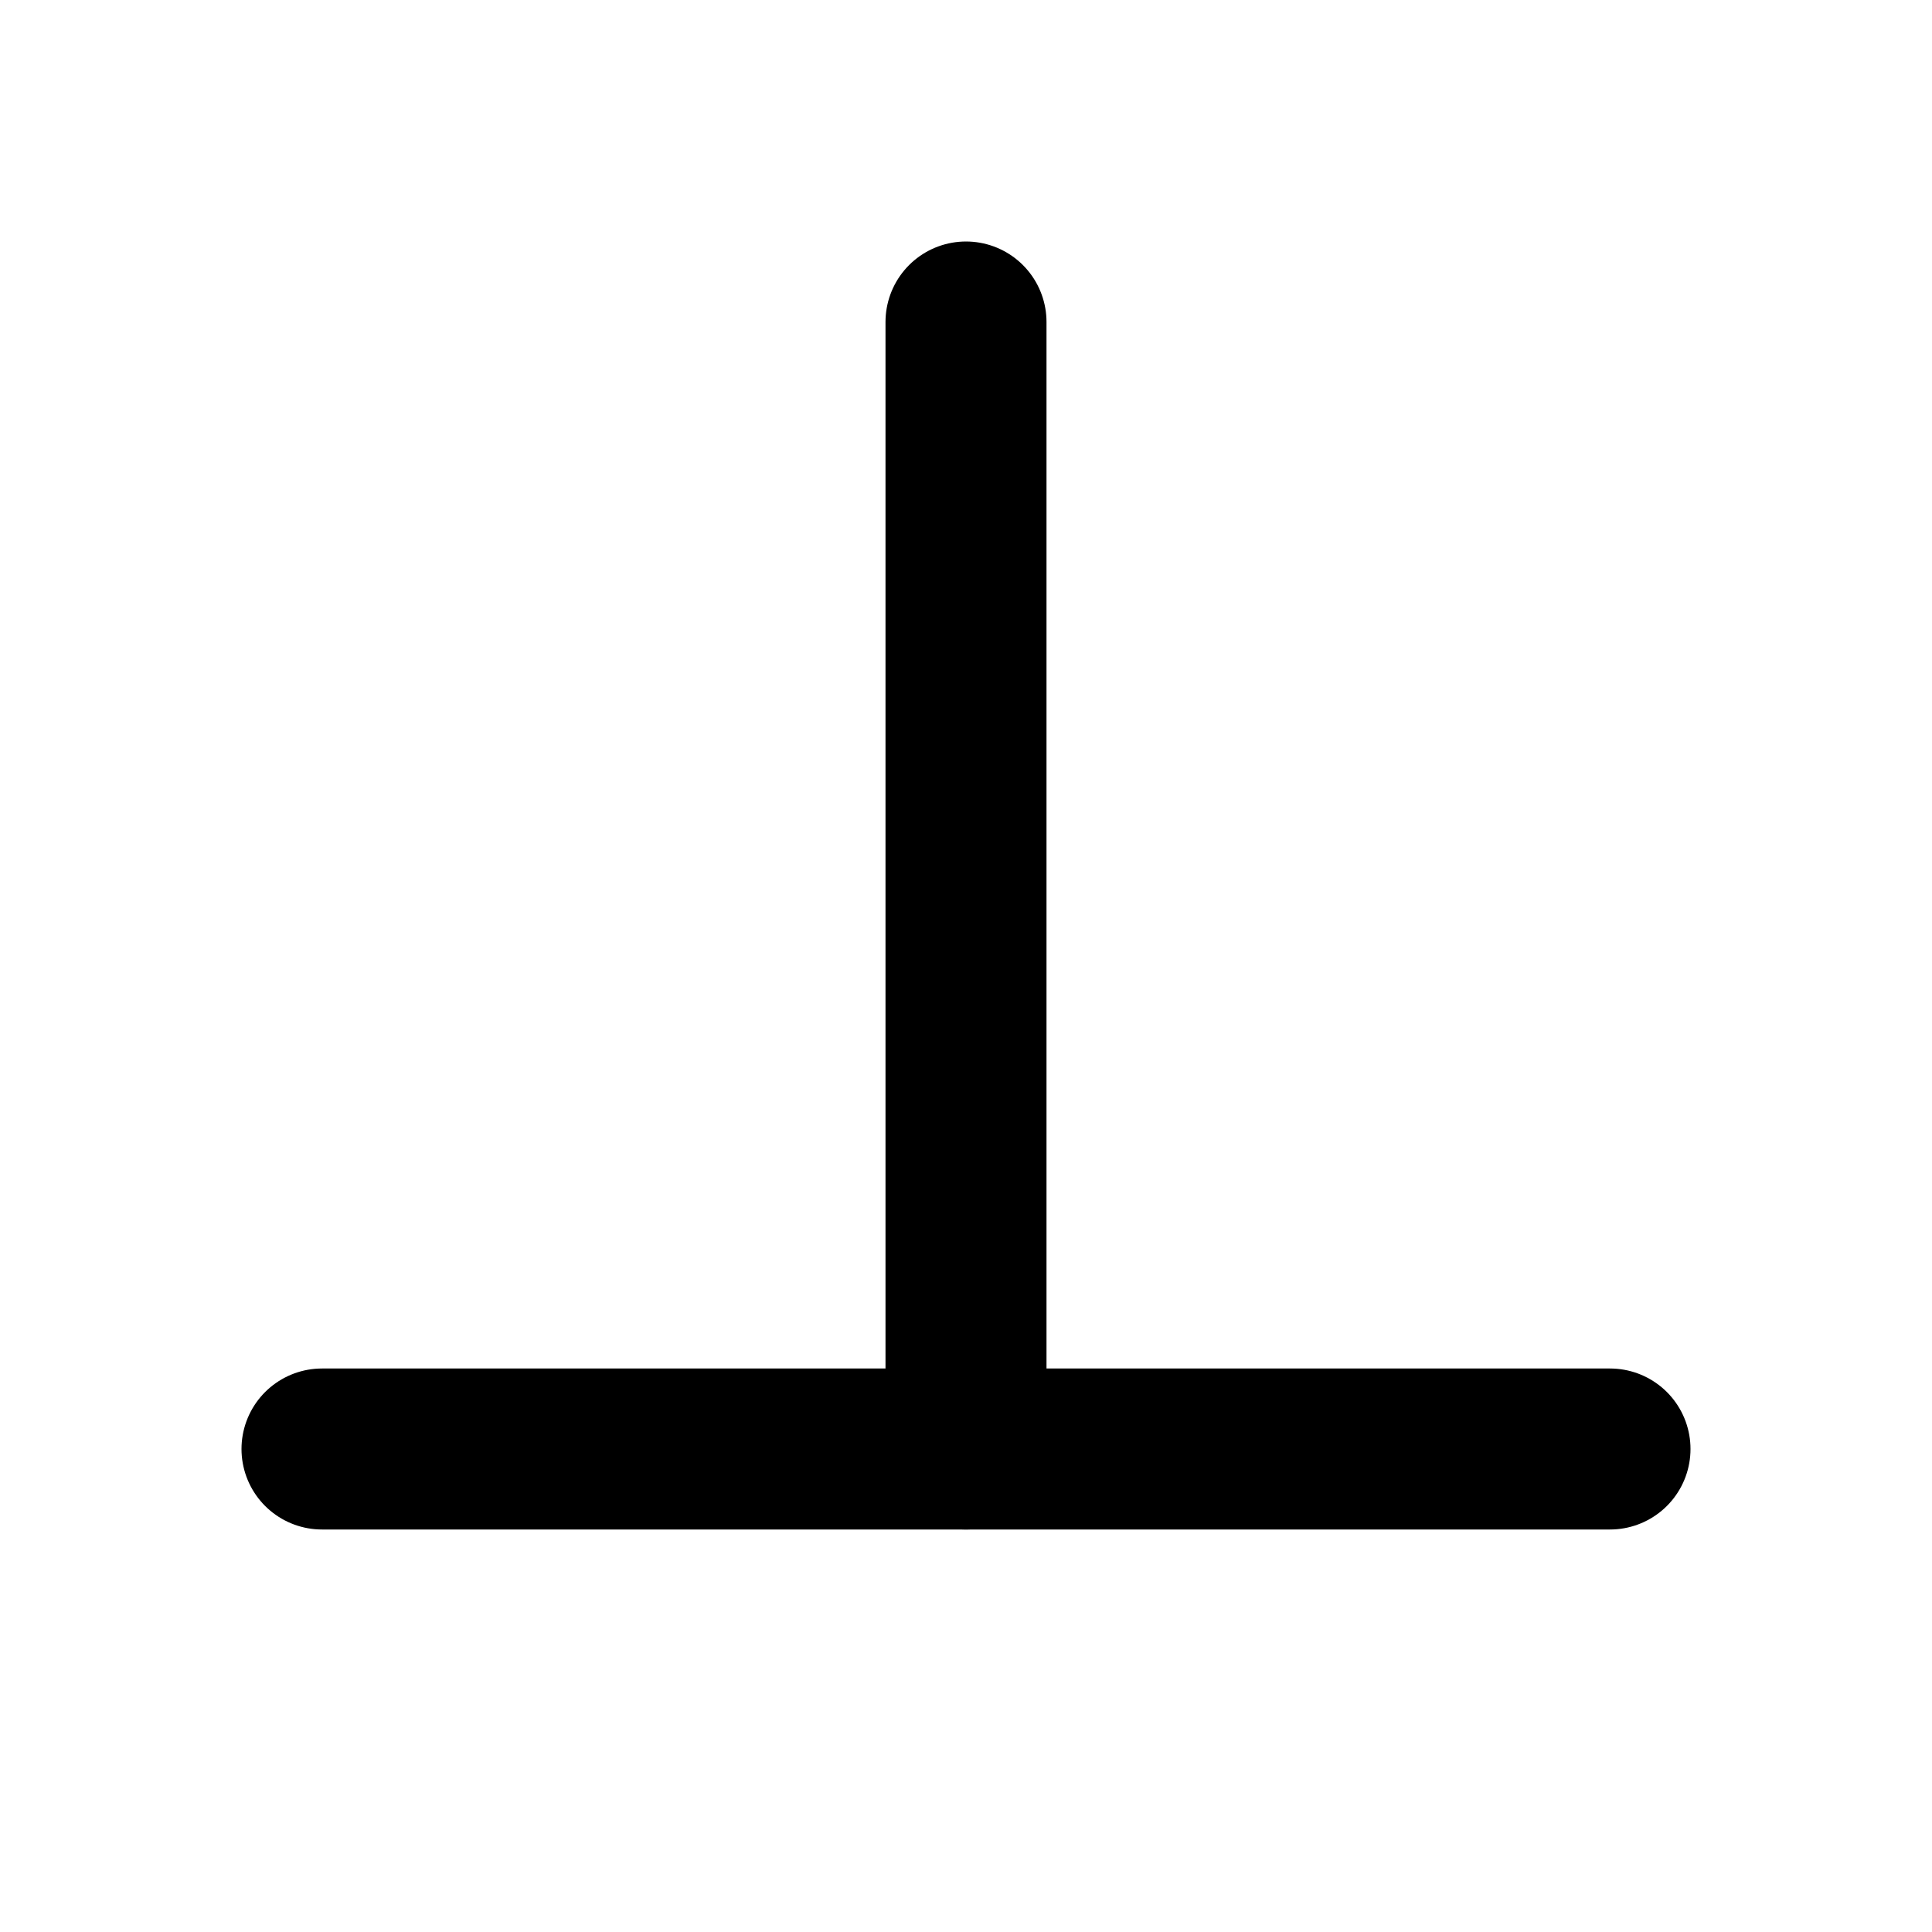
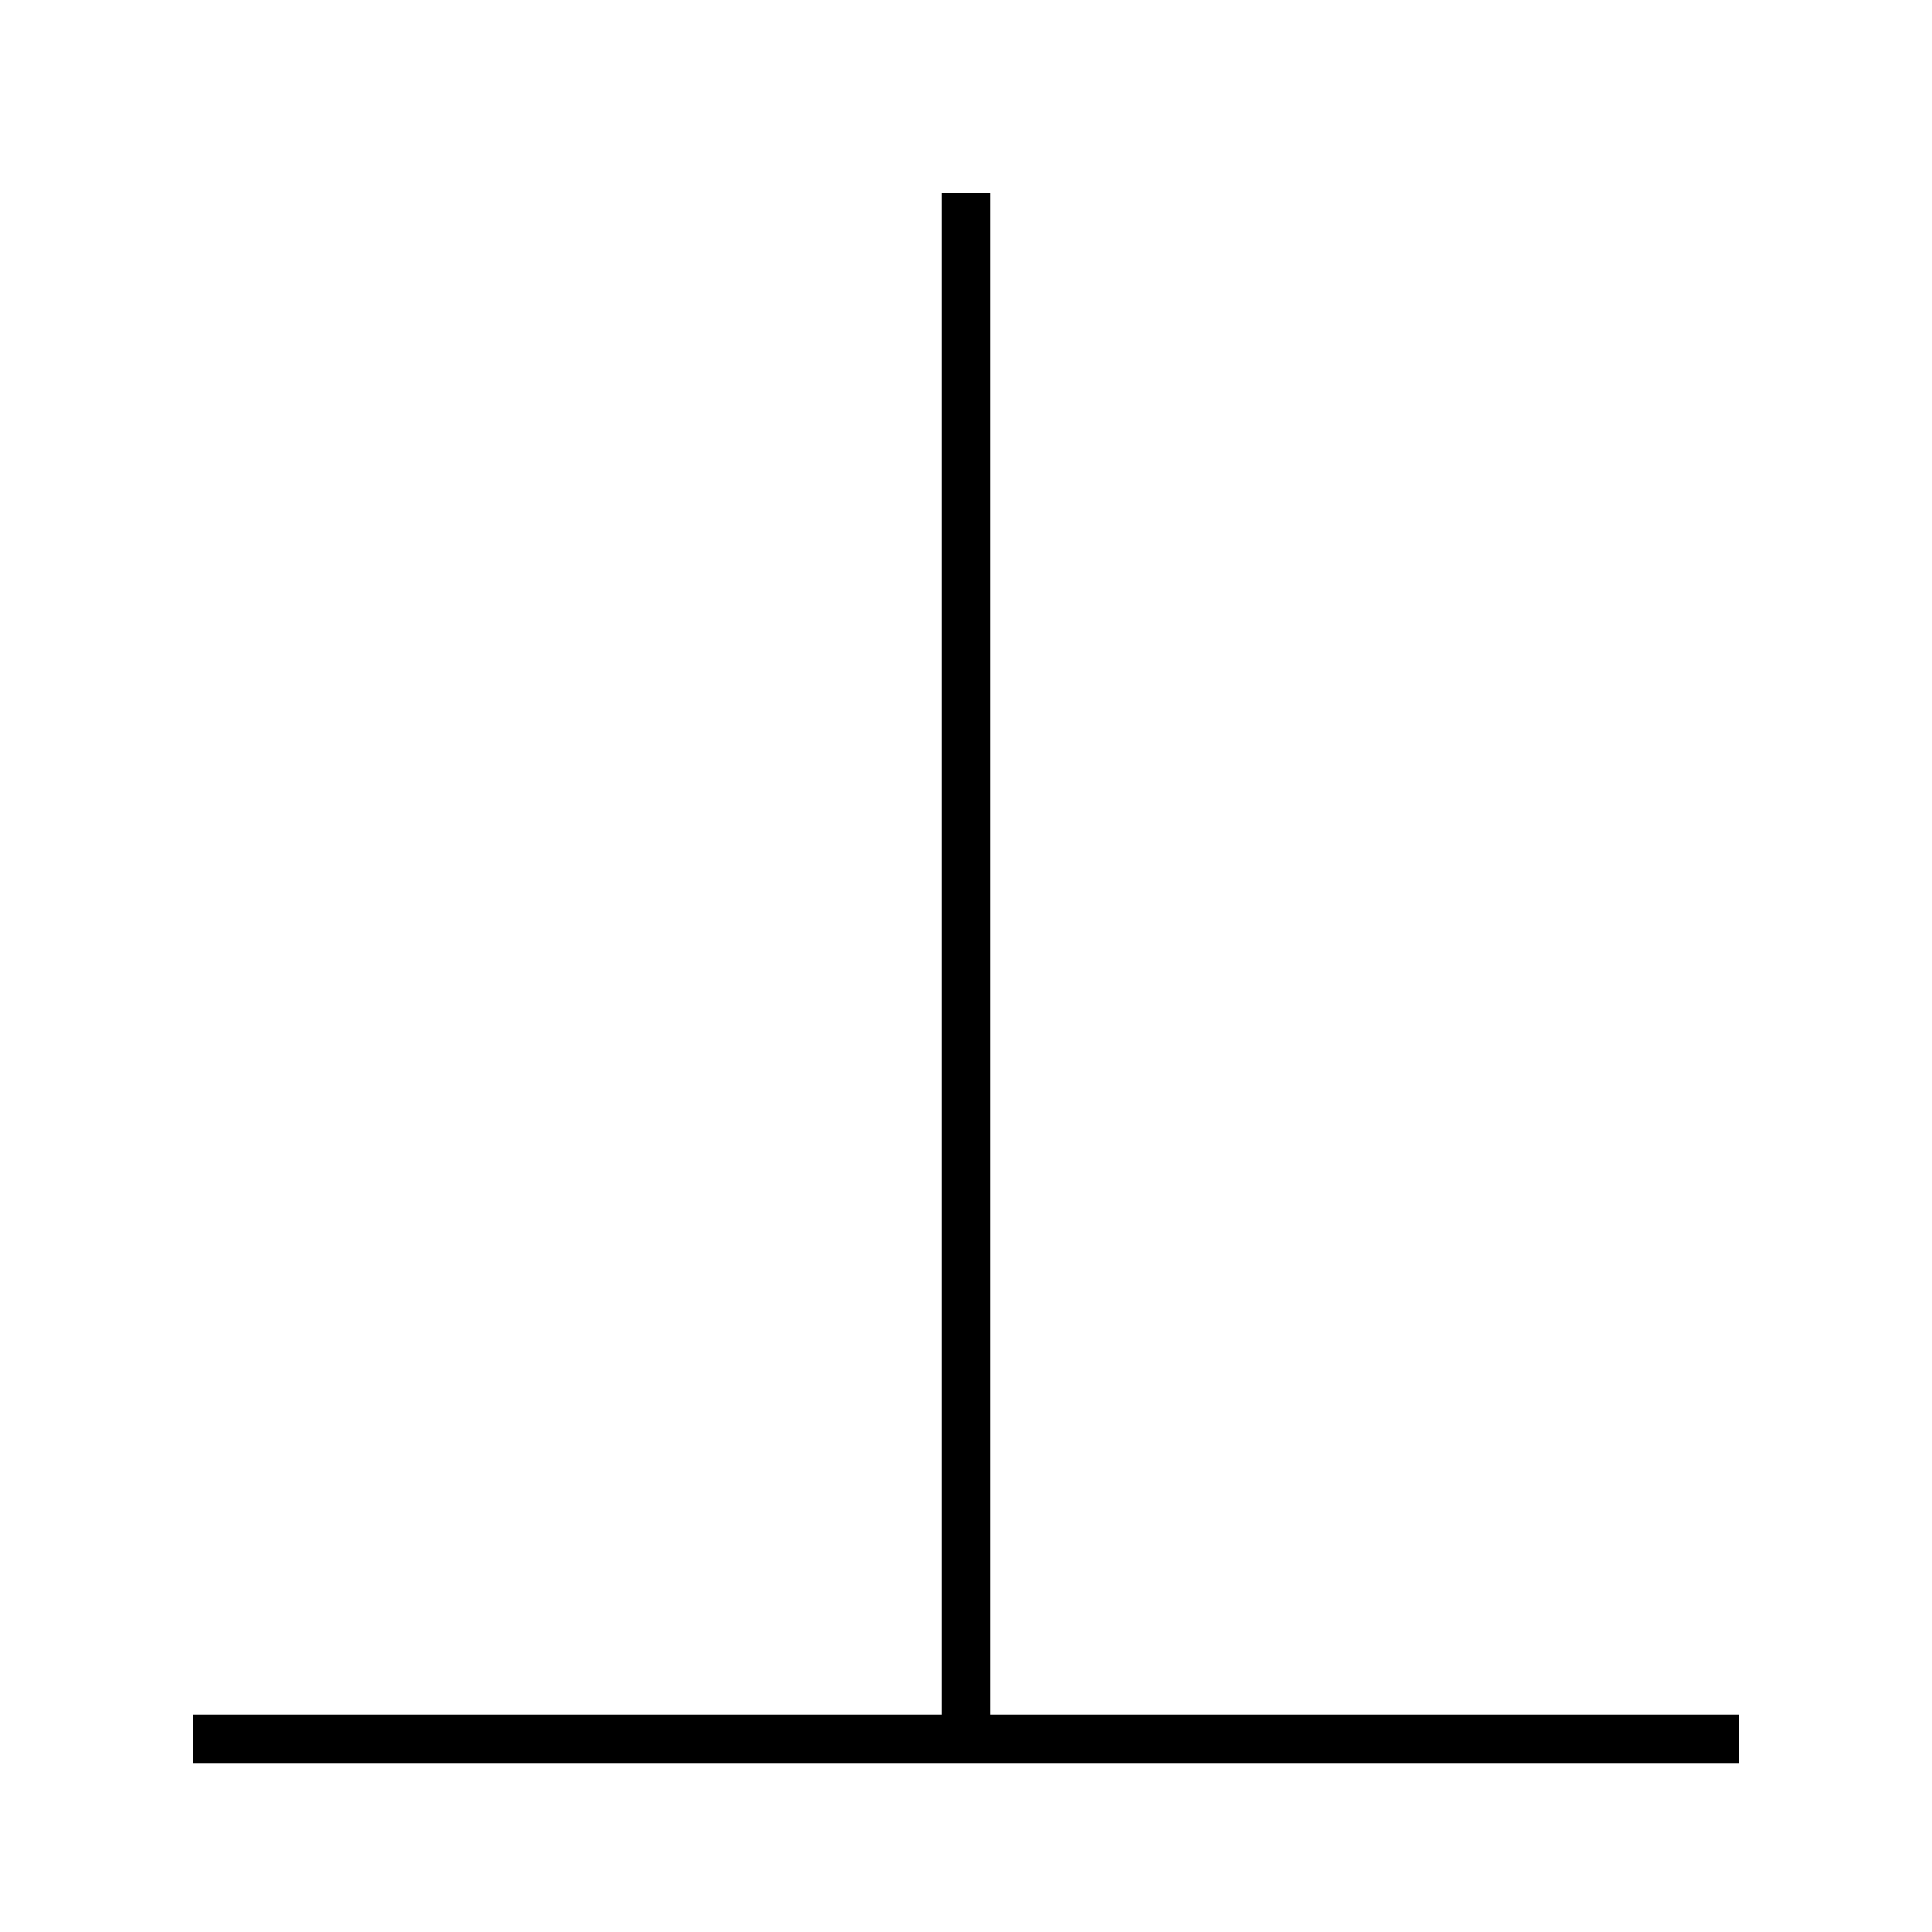
- <svg viewBox="0 0 24 24" fill="none" stroke="currentColor" stroke-width="2" stroke-linecap="round">
-   <line x1="12" y1="4" x2="12" y2="18" />
-   <line x1="4" y1="18" x2="20" y2="18" />
+ <svg xmlns="http://www.w3.org/2000/svg" width="100%" height="100%" viewBox="0 0 250 250" version="1.1" xml:space="preserve" style="fill-rule:evenodd;clip-rule:evenodd;stroke-miterlimit:1.414;">
+   <g id="Layer1">
+     <path d="M25,225L225,225L130,225" style="fill:none;stroke-width:6.25px;stroke:black;" />
+     <path d="M125,25L125,225" style="fill:none;stroke-width:6.25px;stroke:black;" />
+   </g>
</svg>
